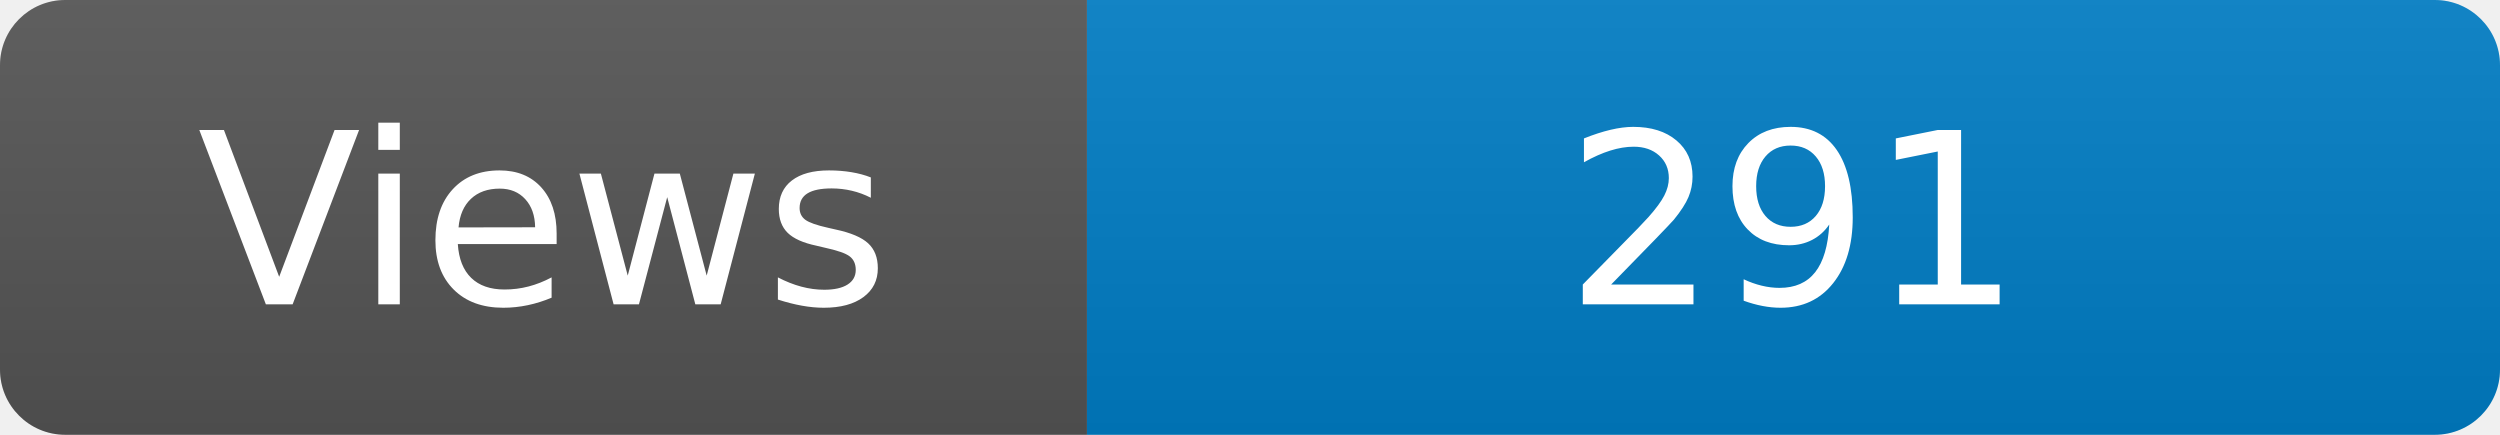
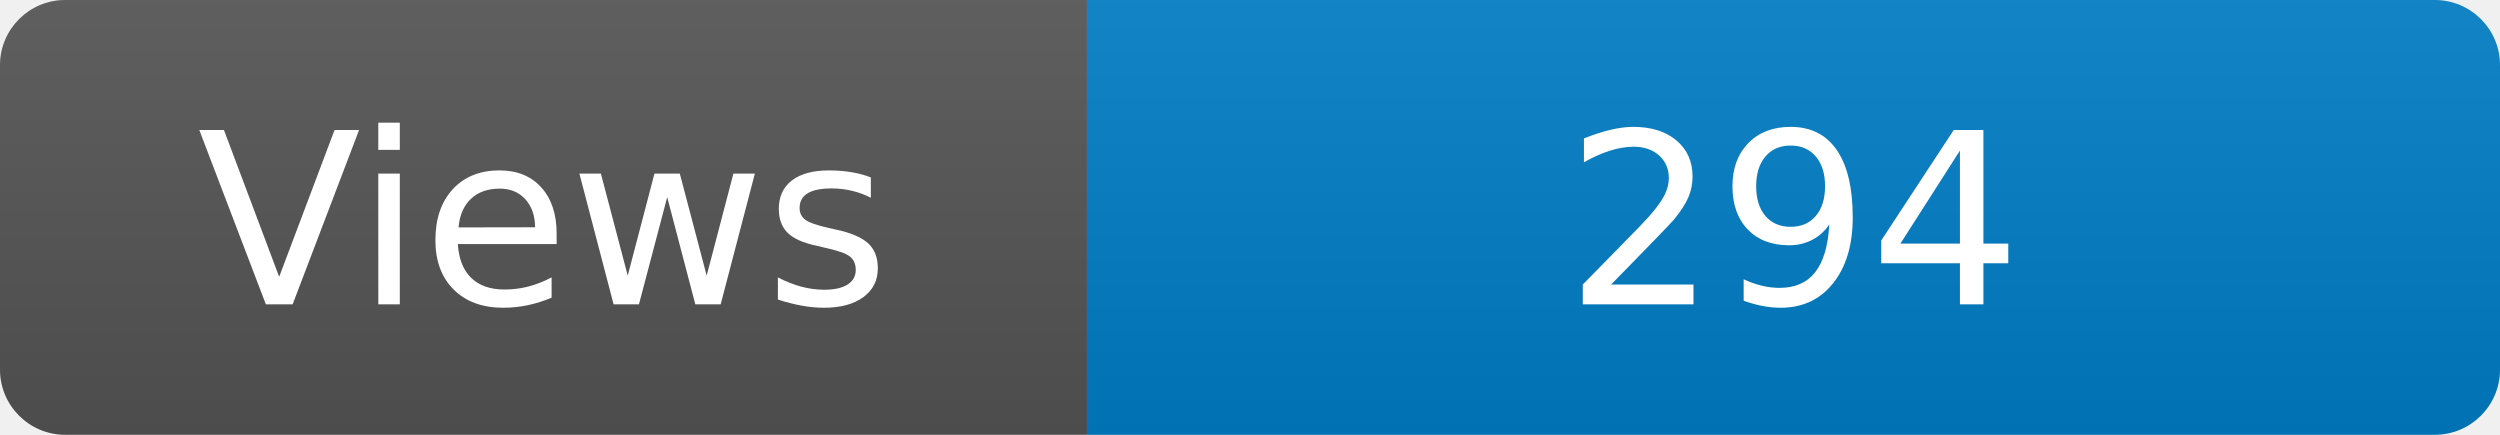
<svg xmlns="http://www.w3.org/2000/svg" width="115" height="20" role="img" aria-label="Maintained?: yes">
  <linearGradient id="s" x2="0" y2="100%">
    <stop offset="0" stop-color="#bbb" stop-opacity=".1" />
    <stop offset="1" stop-opacity=".1" />
  </linearGradient>
  <clipPath id="r">
    <rect width="115" height="20" rx="3" fill="#fff" />
  </clipPath>
  <g clip-path="url(#r)">
    <rect width="50" height="20" fill="#555" />
    <rect x="50" width="160" height="20" fill="#007ec6" />
    <rect width="115" height="20" fill="url(#s)" />
  </g>
  <g fill="#fff" text-anchor="middle" font-family="Verdana,Geneva,DejaVu Sans,sans-serif" font-size="110">
    <text x="250" y="140" transform="scale(.1)" fill="#fff">Views</text>
-     <text x="825" y="140" transform="scale(.1)" fill="#fff">291</text>
+     <text x="825" y="140" transform="scale(.1)" fill="#fff">294</text>
  </g>
</svg>
